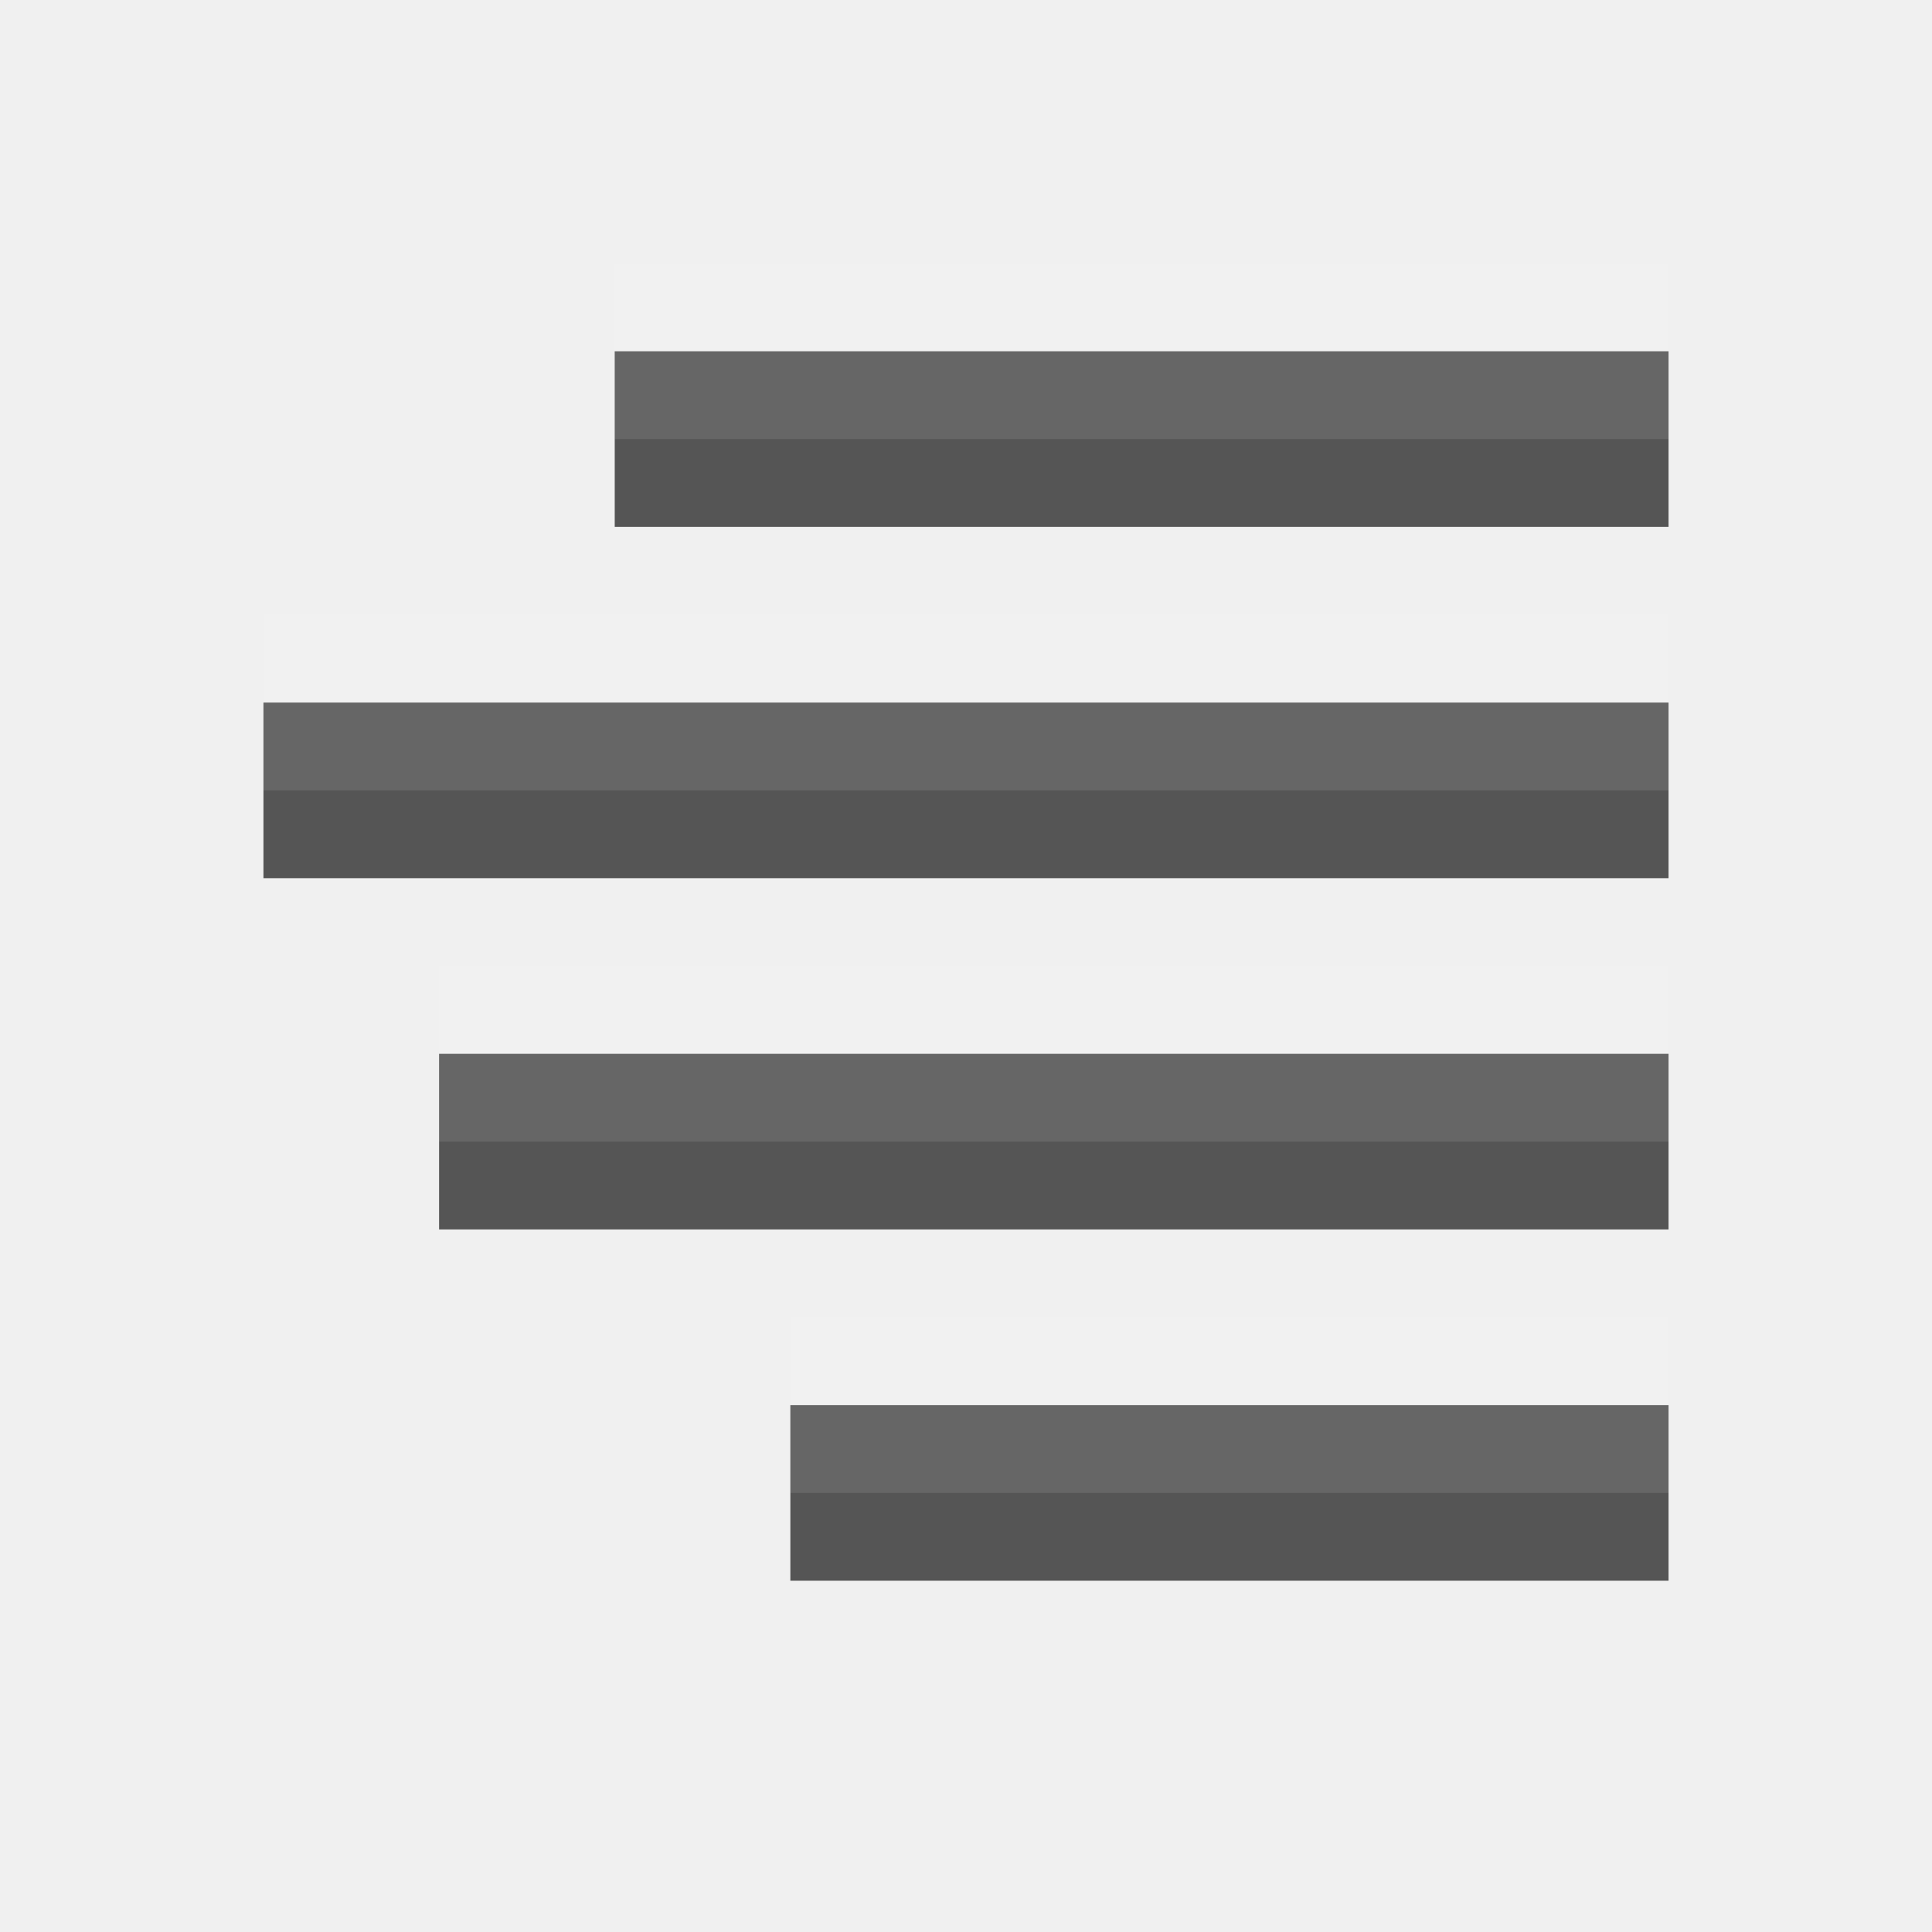
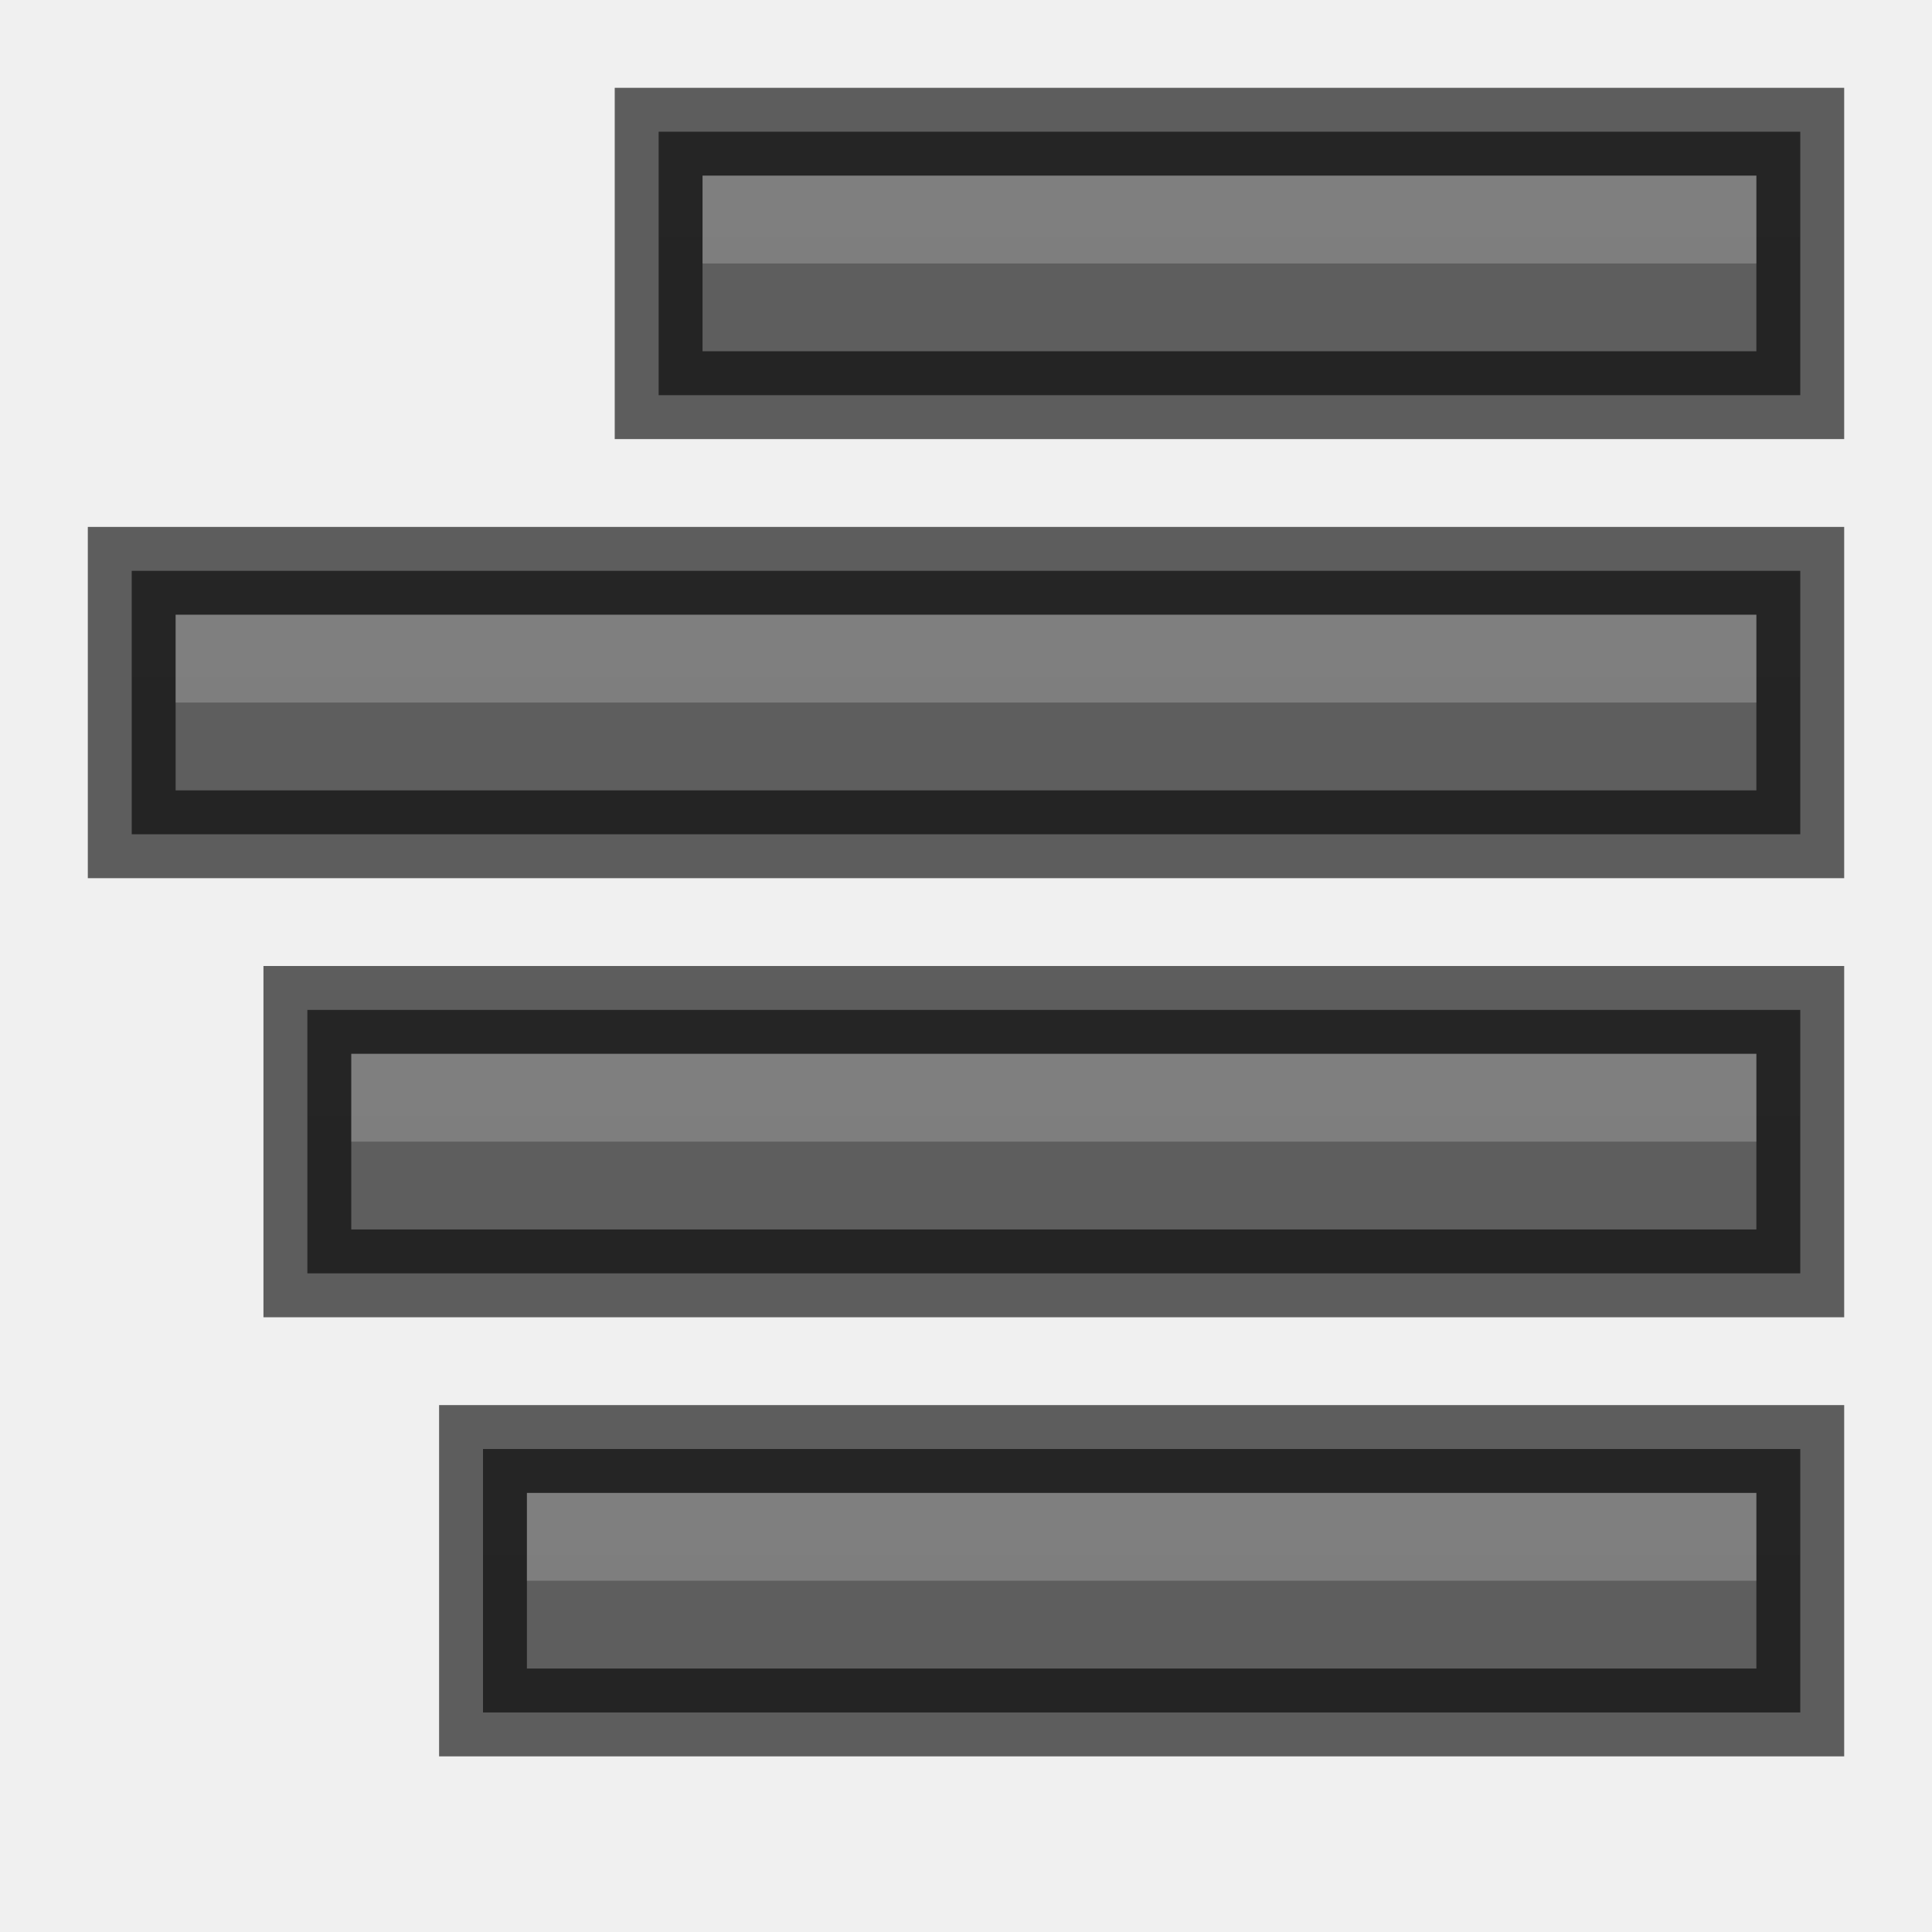
- <svg xmlns="http://www.w3.org/2000/svg" width="22" height="22" id="svg3495" version="1.1">
-   <defs id="defs3497" />
+ <svg xmlns="http://www.w3.org/2000/svg" xmlns:xlink="http://www.w3.org/1999/xlink" width="22" height="22" id="svg3495" version="1.1">
+   <defs id="defs3497">
+     <clipPath clipPathUnits="userSpaceOnUse" id="clipPath3669">
+       <path d="M 0,96 96,96 96,0 0,0 0,96 z" id="path3671" />
+     </clipPath>
+     <linearGradient xlink:href="#linearGradient3821" id="linearGradient3793" x1="12" y1="22" x2="12" y2="-2" gradientUnits="userSpaceOnUse" gradientTransform="translate(0,26)" />
+     <linearGradient id="linearGradient3821">
+       <stop style="stop-color:#555555;stop-opacity:1;" offset="0" id="stop3823" />
+       <stop style="stop-color:#666666;stop-opacity:1;" offset="1" id="stop3825" />
+     </linearGradient>
+     <linearGradient y2="-2" x2="12" y1="22" x1="12" gradientTransform="translate(31.88351,24.75645)" gradientUnits="userSpaceOnUse" id="linearGradient3011" xlink:href="#linearGradient3821" />
+     <linearGradient xlink:href="#linearGradient3821" id="linearGradient3810" gradientUnits="userSpaceOnUse" x1="12" y1="22" x2="12" y2="0" />
+     <linearGradient xlink:href="#linearGradient3821" id="linearGradient3843" gradientUnits="userSpaceOnUse" x1="12" y1="22" x2="12" y2="0" />
+     <radialGradient xlink:href="#linearGradient3952" id="radialGradient3960" gradientUnits="userSpaceOnUse" gradientTransform="matrix(1,0,0,0.75,-21,12.375)" cx="40" cy="43.5" fx="40" fy="43.5" r="2" />
+     <linearGradient id="linearGradient3952">
+       <stop style="stop-color:#000000;stop-opacity:1;" offset="0" id="stop3954" />
+       <stop style="stop-color:#000000;stop-opacity:0;" offset="1" id="stop3956" />
+     </linearGradient>
+     <radialGradient xlink:href="#linearGradient3944" id="radialGradient3957" gradientUnits="userSpaceOnUse" gradientTransform="matrix(1,0,0,0.75,-4,12.375)" cx="9" cy="43.5" fx="9" fy="43.5" r="2" />
+     <linearGradient id="linearGradient3944">
+       <stop style="stop-color:#000000;stop-opacity:1;" offset="0" id="stop3946" />
+       <stop style="stop-color:#000000;stop-opacity:0;" offset="1" id="stop3948" />
+     </linearGradient>
+     <linearGradient xlink:href="#linearGradient3960" id="linearGradient3954" gradientUnits="userSpaceOnUse" gradientTransform="translate(-8,1.5)" x1="25" y1="45" x2="25" y2="42" />
+     <linearGradient id="linearGradient3960">
+       <stop style="stop-color:#000000;stop-opacity:0;" offset="0" id="stop3962" />
+       <stop id="stop3970" offset="0.5" style="stop-color:#000000;stop-opacity:1;" />
+       <stop style="stop-color:#000000;stop-opacity:0;" offset="1" id="stop3964" />
+     </linearGradient>
+     <linearGradient y2="42" x2="25" y1="45" x1="25" gradientTransform="translate(-8,1.5)" gradientUnits="userSpaceOnUse" id="linearGradient3994" xlink:href="#linearGradient3960" />
+     <linearGradient xlink:href="#linearGradient3960-5" id="linearGradient4055" gradientUnits="userSpaceOnUse" gradientTransform="translate(-9,-1)" x1="25" y1="45" x2="25" y2="42" />
+     <linearGradient id="linearGradient3960-5">
+       <stop style="stop-color:#000000;stop-opacity:0;" offset="0" id="stop3962-5" />
+       <stop id="stop3970-4" offset="0.5" style="stop-color:#000000;stop-opacity:1;" />
+       <stop style="stop-color:#000000;stop-opacity:0;" offset="1" id="stop3964-1" />
+     </linearGradient>
+     <linearGradient xlink:href="#linearGradient3960-2" id="linearGradient4055-2" gradientUnits="userSpaceOnUse" gradientTransform="translate(-9,-1)" x1="25" y1="45" x2="25" y2="42" />
+     <linearGradient id="linearGradient3960-2">
+       <stop style="stop-color:#000000;stop-opacity:0;" offset="0" id="stop3962-9" />
+       <stop id="stop3970-8" offset="0.5" style="stop-color:#000000;stop-opacity:1;" />
+       <stop style="stop-color:#000000;stop-opacity:0;" offset="1" id="stop3964-7" />
+     </linearGradient>
+     <linearGradient xlink:href="#linearGradient3821" id="linearGradient3233" gradientUnits="userSpaceOnUse" x1="12" y1="22" x2="12" y2="0" gradientTransform="translate(4,34)" />
+     <linearGradient xlink:href="#linearGradient3821" id="linearGradient3247" gradientUnits="userSpaceOnUse" x1="12" y1="22" x2="12" y2="0" gradientTransform="translate(2,29)" />
+     <linearGradient xlink:href="#linearGradient3821" id="linearGradient3261" gradientUnits="userSpaceOnUse" x1="12" y1="22" x2="12" y2="0" gradientTransform="translate(0,24)" />
+     <linearGradient xlink:href="#linearGradient3821" id="linearGradient3275" gradientUnits="userSpaceOnUse" x1="12" y1="22" x2="12" y2="0" gradientTransform="translate(6,19)" />
+   </defs>
  <g id="layer1" transform="translate(0,-26)">
-     <rect style="color:#000000;fill:#555555;fill-opacity:1;fill-rule:nonzero;stroke:none;stroke-width:4;marker:none;visibility:visible;display:inline;overflow:visible;enable-background:accumulate" id="rect2989" width="12" height="2" x="7" y="30" />
-     <rect y="34" x="3" height="2" width="16" id="rect3759" style="color:#000000;fill:#555555;fill-opacity:1;fill-rule:nonzero;stroke:none;stroke-width:4;marker:none;visibility:visible;display:inline;overflow:visible;enable-background:accumulate" />
-     <rect style="color:#000000;fill:#555555;fill-opacity:1;fill-rule:nonzero;stroke:none;stroke-width:4;marker:none;visibility:visible;display:inline;overflow:visible;enable-background:accumulate" id="rect3761" width="14" height="2" x="5" y="38" />
-     <rect y="42" x="9" height="2" width="10" id="rect3763" style="color:#000000;fill:#555555;fill-opacity:1;fill-rule:nonzero;stroke:none;stroke-width:4;marker:none;visibility:visible;display:inline;overflow:visible;enable-background:accumulate" />
-     <rect y="29" x="7" height="2" width="12" id="rect3773" style="opacity:0.1;color:#000000;fill:#ffffff;fill-opacity:1;fill-rule:nonzero;stroke:none;stroke-width:4;marker:none;visibility:visible;display:inline;overflow:visible;enable-background:accumulate" />
-     <rect style="opacity:0.1;color:#000000;fill:#ffffff;fill-opacity:1;fill-rule:nonzero;stroke:none;stroke-width:4;marker:none;visibility:visible;display:inline;overflow:visible;enable-background:accumulate" id="rect3775" width="16" height="2" x="3" y="33" />
-     <rect y="37" x="5" height="2" width="14" id="rect3777" style="opacity:0.1;color:#000000;fill:#ffffff;fill-opacity:1;fill-rule:nonzero;stroke:none;stroke-width:4;marker:none;visibility:visible;display:inline;overflow:visible;enable-background:accumulate" />
-     <rect style="opacity:0.1;color:#000000;fill:#ffffff;fill-opacity:1;fill-rule:nonzero;stroke:none;stroke-width:4;marker:none;visibility:visible;display:inline;overflow:visible;enable-background:accumulate" id="rect3779" width="10" height="2" x="9" y="41" />
+     <path style="fill:url(#linearGradient3233);fill-opacity:1;stroke:none" d="m 5.5,42.5 0,0.5 0,2 0,0.5 0.5,0 14,0 0.5,0 0,-0.5 0,-2 0,-0.5 -0.5,0 -14,0 z" id="rect3816" />
+     <path id="path3833" d="m 5.5,42.5 0,0.5 0,2 0,0.5 0.5,0 14,0 0.5,0 0,-0.5 0,-2 0,-0.5 -0.5,0 -14,0 z" style="opacity:0.61;fill:none;stroke:#000000;stroke-width:1;stroke-miterlimit:4;stroke-opacity:1;stroke-dasharray:none" />
+     <path style="opacity:0.2;fill:#ffffff;fill-opacity:1;stroke:none" d="m 6,43 0,1 14,0 0,-1 z" id="path3835" />
+     <path id="path3067" d="m 3.5,37.5 0,0.5 0,2 0,0.5 0.5,0 16,0 0.5,0 0,-0.5 0,-2 0,-0.5 -0.5,0 -16,0 z" style="fill:url(#linearGradient3247);fill-opacity:1;stroke:none" />
+     <path style="opacity:0.61;fill:none;stroke:#000000;stroke-width:1;stroke-miterlimit:4;stroke-opacity:1;stroke-dasharray:none" d="m 3.5,37.5 0,0.5 0,2 0,0.5 0.5,0 16,0 0.5,0 0,-0.5 0,-2 0,-0.5 -0.5,0 -16,0 z" id="path3069" />
+     <path id="path3071" d="m 4,38 0,1 16,0 0,-1 z" style="opacity:0.2;fill:#ffffff;fill-opacity:1;stroke:none" />
+     <path style="fill:url(#linearGradient3261);fill-opacity:1;stroke:none" d="m 1.5,32.5 0,0.5 0,2 0,0.5 0.5,0 18,0 0.5,0 0,-0.5 0,-2 0,-0.5 -0.5,0 -18,0 z" id="path3091" />
+     <path id="path3093" d="m 1.5,32.5 0,0.5 0,2 0,0.5 0.5,0 18,0 0.5,0 0,-0.5 0,-2 0,-0.5 -0.5,0 -18,0 z" style="opacity:0.61;fill:none;stroke:#000000;stroke-width:1;stroke-miterlimit:4;stroke-opacity:1;stroke-dasharray:none" />
+     <path style="opacity:0.2;fill:#ffffff;fill-opacity:1;stroke:none" d="m 2,33 0,1 18,0 0,-1 z" id="path3095" />
+     <path id="path3115" d="m 7.5,27.5 0,0.5 0,2 0,0.5 0.5,0 12,0 0.5,0 0,-0.5 0,-2 0,-0.5 -0.5,0 -12,0 z" style="fill:url(#linearGradient3275);fill-opacity:1;stroke:none" />
+     <path style="opacity:0.61;fill:none;stroke:#000000;stroke-width:1;stroke-miterlimit:4;stroke-opacity:1;stroke-dasharray:none" d="m 7.5,27.5 0,0.5 0,2 0,0.5 0.5,0 12,0 0.5,0 0,-0.5 0,-2 0,-0.5 -0.5,0 -12,0 z" id="path3117" />
+     <path id="path3119" d="m 8,28 0,1 12,0 0,-1 z" style="opacity:0.2;fill:#ffffff;fill-opacity:1;stroke:none" />
  </g>
</svg>
